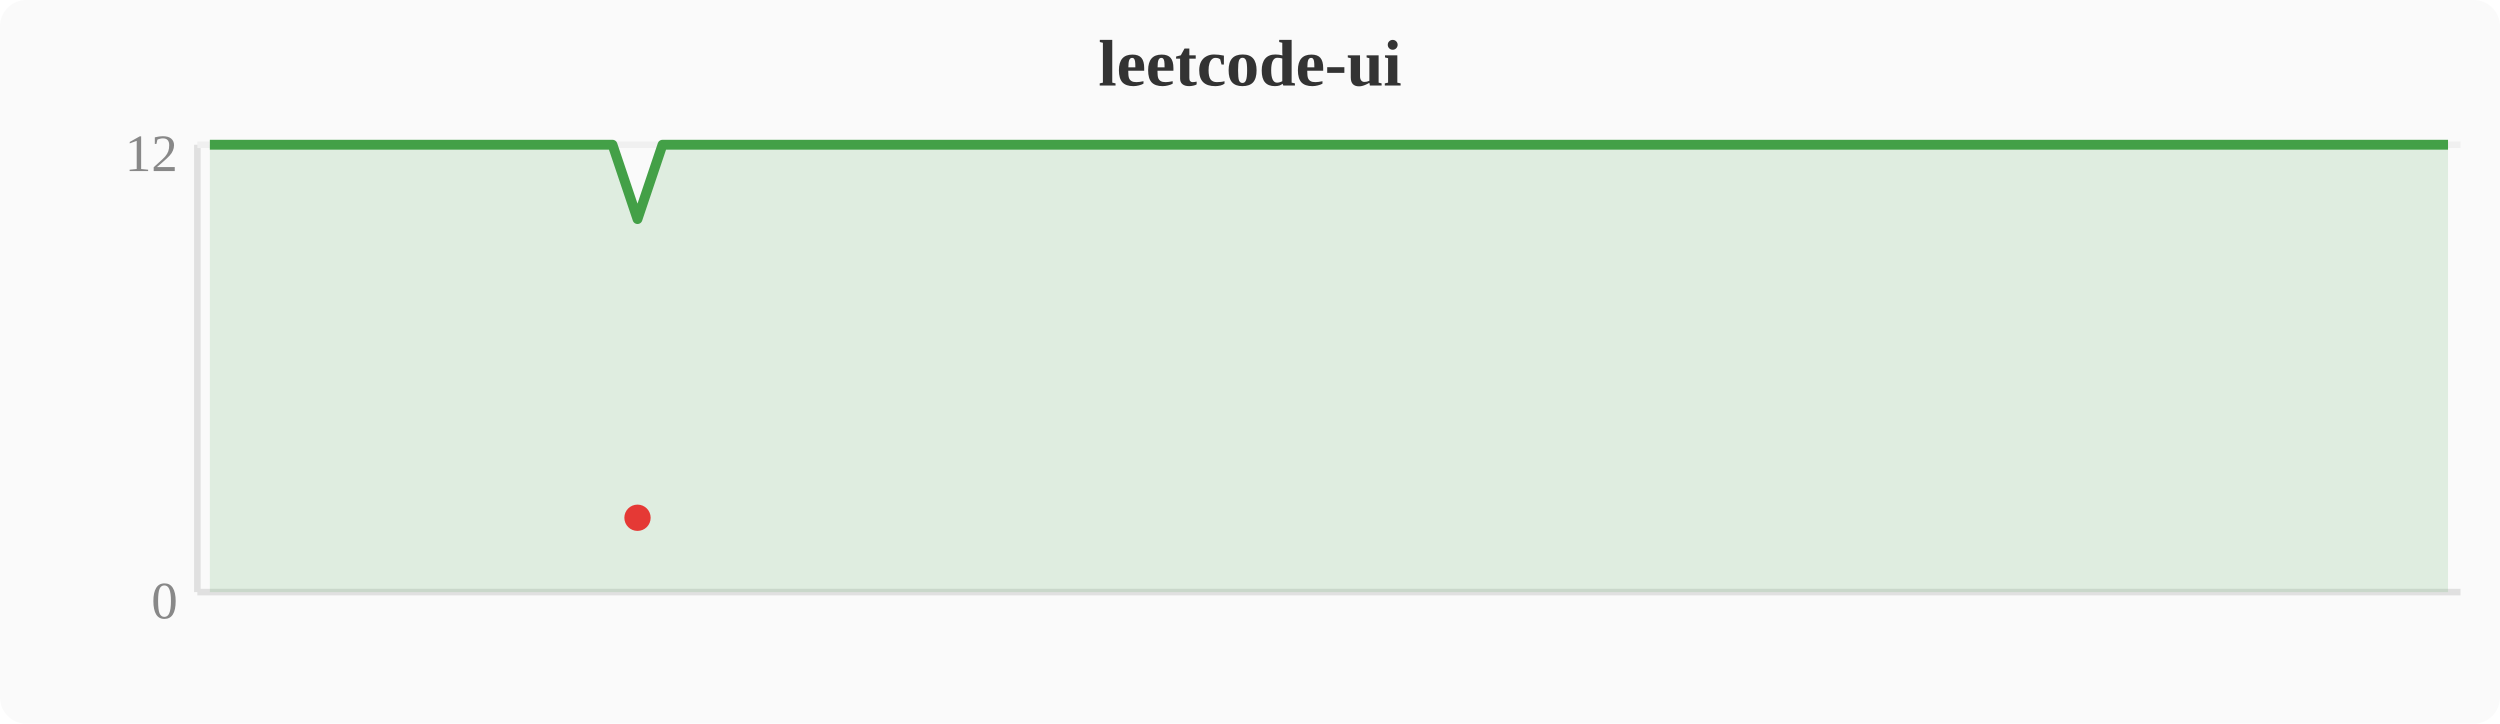
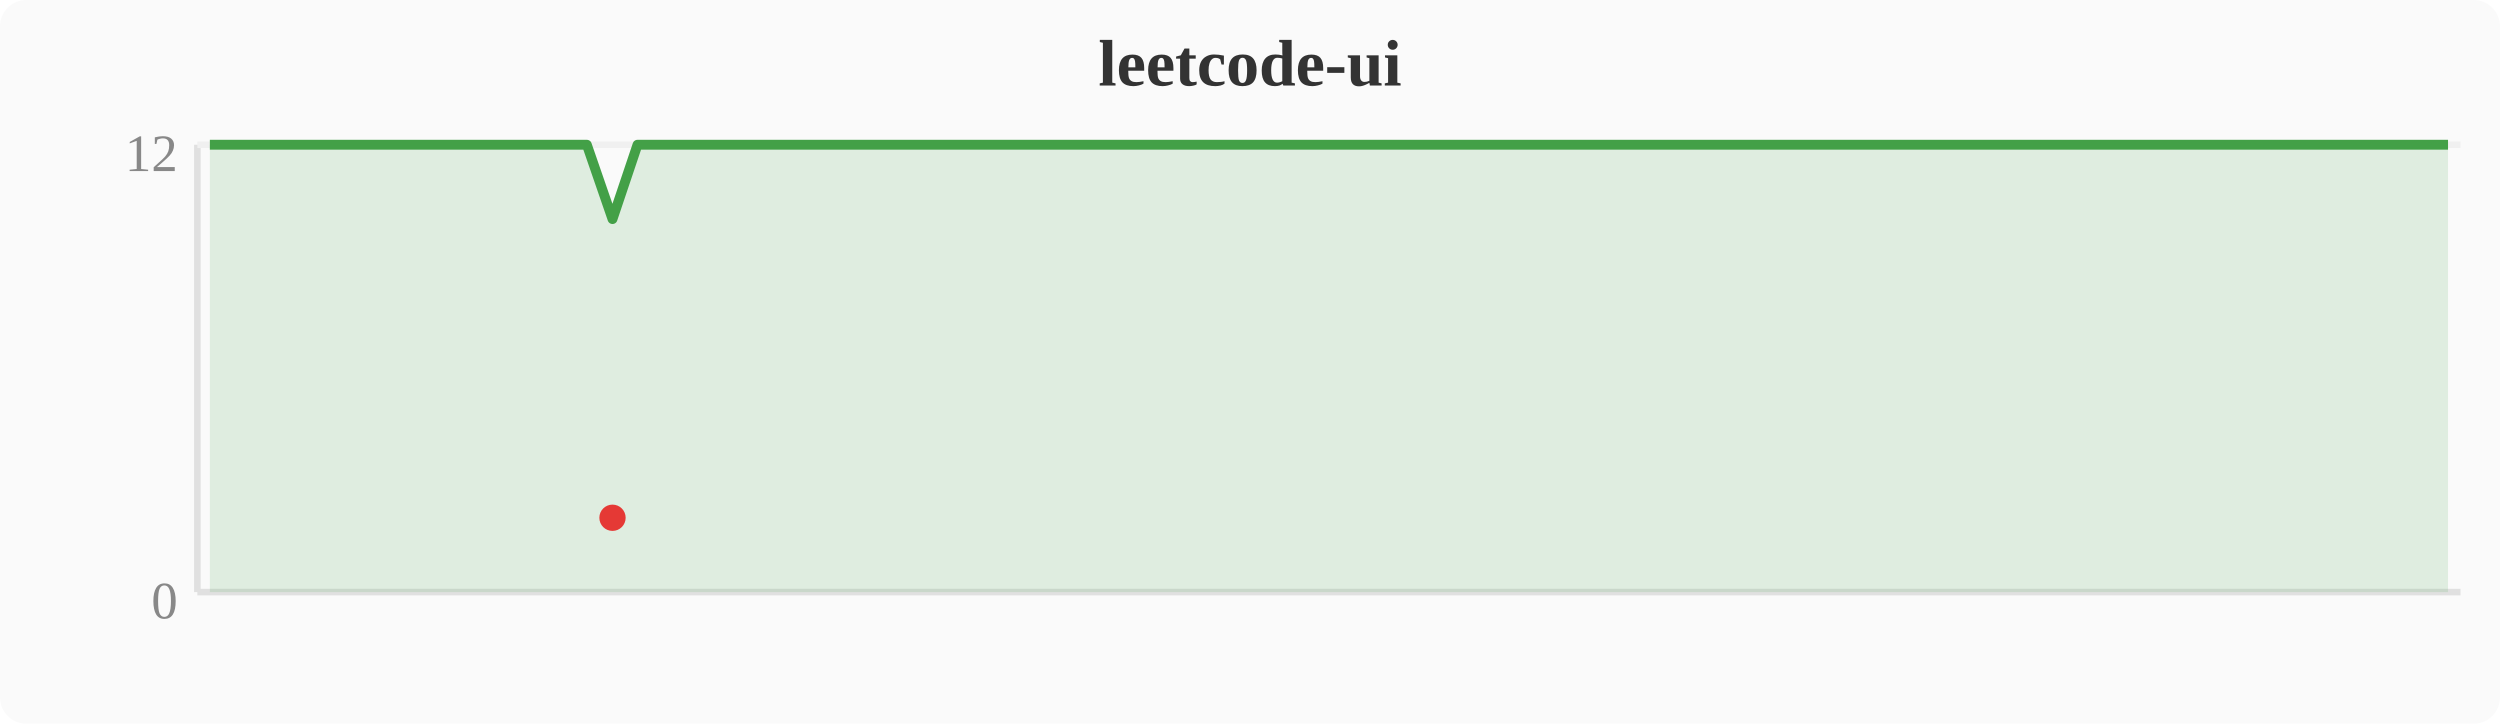
<svg xmlns="http://www.w3.org/2000/svg" width="380" height="110" viewBox="0 0 380 110">
  <rect width="380" height="110" fill="#fafafa" rx="4" />
  <text x="190" y="13" text-anchor="middle" font-size="10" font-weight="bold" fill="#333">leetcode-ui</text>
  <line x1="30" y1="22" x2="30" y2="90" stroke="#e0e0e0" stroke-width="1" />
  <line x1="30" y1="90" x2="374" y2="90" stroke="#e0e0e0" stroke-width="1" />
  <line x1="30" y1="22" x2="374" y2="22" stroke="#f0f0f0" stroke-width="1" />
  <text x="27" y="94" text-anchor="end" font-size="8" fill="#888">0</text>
  <text x="27" y="26" text-anchor="end" font-size="8" fill="#888">12</text>
-   <polygon points="31.9,22.0 35.7,22.0 39.6,22.0 43.4,22.0 47.2,22.0 51.0,22.0 54.8,22.0 58.7,22.0 62.5,22.0 66.3,22.0 70.1,22.0 74.0,22.0 77.8,22.0 81.6,22.0 85.4,22.0 89.2,22.0 93.1,22.0 96.9,33.3 100.7,22.0 104.5,22.0 108.4,22.0 112.2,22.0 116.0,22.0 119.8,22.0 123.6,22.0 127.5,22.0 131.3,22.0 135.1,22.0 138.9,22.0 142.8,22.0 146.6,22.0 150.4,22.0 154.2,22.0 158.0,22.0 161.9,22.0 165.7,22.0 169.5,22.0 173.3,22.0 177.2,22.0 181.0,22.0 184.8,22.0 188.6,22.0 192.4,22.0 196.3,22.0 200.1,22.0 203.9,22.0 207.7,22.0 211.6,22.0 215.4,22.0 219.2,22.0 223.0,22.0 226.8,22.0 230.7,22.0 234.5,22.0 238.3,22.0 242.1,22.0 246.0,22.0 249.8,22.0 253.6,22.0 257.4,22.0 261.2,22.0 265.1,22.0 268.9,22.0 272.7,22.0 276.5,22.0 280.4,22.0 284.2,22.0 288.0,22.0 291.8,22.0 295.6,22.0 299.5,22.0 303.3,22.0 307.1,22.0 310.9,22.0 314.8,22.0 318.6,22.0 322.4,22.0 326.2,22.0 330.0,22.0 333.9,22.0 337.7,22.0 341.5,22.0 345.3,22.0 349.2,22.0 353.0,22.0 356.8,22.0 360.6,22.0 364.4,22.0 368.3,22.0 372.1,22.0 372.1,90 31.9,90" fill="#43a047" opacity="0.15" />
-   <polyline points="31.9,22.0 35.7,22.0 39.6,22.0 43.4,22.0 47.2,22.0 51.0,22.0 54.8,22.0 58.7,22.0 62.5,22.0 66.3,22.0 70.1,22.0 74.0,22.0 77.8,22.0 81.6,22.0 85.4,22.0 89.2,22.0 93.1,22.0 96.9,33.3 100.7,22.0 104.5,22.0 108.4,22.0 112.2,22.0 116.0,22.0 119.8,22.0 123.6,22.0 127.5,22.0 131.3,22.0 135.1,22.0 138.9,22.0 142.8,22.0 146.6,22.0 150.4,22.0 154.2,22.0 158.0,22.0 161.9,22.0 165.7,22.0 169.5,22.0 173.3,22.0 177.2,22.0 181.0,22.0 184.8,22.0 188.6,22.0 192.4,22.0 196.3,22.0 200.1,22.0 203.9,22.0 207.7,22.0 211.6,22.0 215.4,22.0 219.2,22.0 223.0,22.0 226.8,22.0 230.7,22.0 234.5,22.0 238.3,22.0 242.1,22.0 246.0,22.0 249.8,22.0 253.6,22.0 257.4,22.0 261.2,22.0 265.1,22.0 268.9,22.0 272.7,22.0 276.5,22.0 280.4,22.0 284.2,22.0 288.0,22.0 291.8,22.0 295.6,22.0 299.5,22.0 303.3,22.0 307.1,22.0 310.9,22.0 314.8,22.0 318.6,22.0 322.4,22.0 326.2,22.0 330.0,22.0 333.9,22.0 337.7,22.0 341.5,22.0 345.3,22.0 349.2,22.0 353.0,22.0 356.8,22.0 360.6,22.0 364.4,22.0 368.3,22.0 372.1,22.0" fill="none" stroke="#43a047" stroke-width="1.5" stroke-linejoin="round" />
-   <circle cx="96.9" cy="78.7" r="2" fill="#e53935" />
+   <polygon points="31.9,22.0 35.7,22.0 39.6,22.0 43.4,22.0 47.2,22.0 51.0,22.0 54.8,22.0 58.7,22.0 62.5,22.0 66.3,22.0 70.1,22.0 74.0,22.0 77.8,22.0 81.6,22.0 85.4,22.0 89.2,22.0 93.1,33.3 96.9,22.0 100.7,22.0 104.5,22.0 108.4,22.0 112.2,22.0 116.0,22.0 119.8,22.0 123.6,22.0 127.5,22.0 131.3,22.0 135.1,22.0 138.9,22.0 142.8,22.0 146.6,22.0 150.4,22.0 154.2,22.0 158.0,22.0 161.9,22.0 165.7,22.0 169.5,22.0 173.3,22.0 177.2,22.0 181.0,22.0 184.8,22.0 188.6,22.0 192.4,22.0 196.3,22.0 200.1,22.0 203.9,22.0 207.7,22.0 211.6,22.0 215.4,22.0 219.2,22.0 223.0,22.0 226.8,22.0 230.7,22.0 234.5,22.0 238.3,22.0 242.1,22.0 246.0,22.0 249.8,22.0 253.6,22.0 257.4,22.0 261.2,22.0 265.1,22.0 268.9,22.0 272.7,22.0 276.5,22.0 280.4,22.0 284.2,22.0 288.0,22.0 291.8,22.0 295.6,22.0 299.5,22.0 303.3,22.0 307.1,22.0 310.9,22.0 314.8,22.0 318.6,22.0 322.4,22.0 326.2,22.0 330.0,22.0 333.9,22.0 337.7,22.0 341.5,22.0 345.3,22.0 349.2,22.0 353.0,22.0 356.8,22.0 360.6,22.0 364.4,22.0 368.3,22.0 372.1,22.0 372.1,90 31.9,90" fill="#43a047" opacity="0.15" />
+   <polyline points="31.9,22.0 35.7,22.0 39.6,22.0 43.4,22.0 47.2,22.0 51.0,22.0 54.8,22.0 58.7,22.0 62.5,22.0 66.3,22.0 70.1,22.0 74.0,22.0 77.8,22.0 81.6,22.0 85.4,22.0 89.2,22.0 93.1,33.3 96.9,22.0 100.7,22.0 104.5,22.0 108.4,22.0 112.2,22.0 116.0,22.0 119.8,22.0 123.6,22.0 127.5,22.0 131.3,22.0 135.1,22.0 138.9,22.0 142.8,22.0 146.6,22.0 150.4,22.0 154.2,22.0 158.0,22.0 161.9,22.0 165.7,22.0 169.5,22.0 173.3,22.0 177.2,22.0 181.0,22.0 184.8,22.0 188.6,22.0 192.4,22.0 196.3,22.0 200.1,22.0 203.9,22.0 207.7,22.0 211.6,22.0 215.4,22.0 219.2,22.0 223.0,22.0 226.8,22.0 230.7,22.0 234.5,22.0 238.3,22.0 242.1,22.0 246.0,22.0 249.8,22.0 253.6,22.0 257.4,22.0 261.2,22.0 265.1,22.0 268.9,22.0 272.7,22.0 276.5,22.0 280.4,22.0 284.2,22.0 288.0,22.0 291.8,22.0 295.6,22.0 299.5,22.0 303.3,22.0 307.1,22.0 310.9,22.0 314.8,22.0 318.6,22.0 322.4,22.0 326.2,22.0 330.0,22.0 333.9,22.0 337.7,22.0 341.5,22.0 345.3,22.0 349.2,22.0 353.0,22.0 356.8,22.0 360.6,22.0 364.4,22.0 368.3,22.0 372.1,22.0" fill="none" stroke="#43a047" stroke-width="1.5" stroke-linejoin="round" />
+   <circle cx="93.1" cy="78.7" r="2" fill="#e53935" />
</svg>
